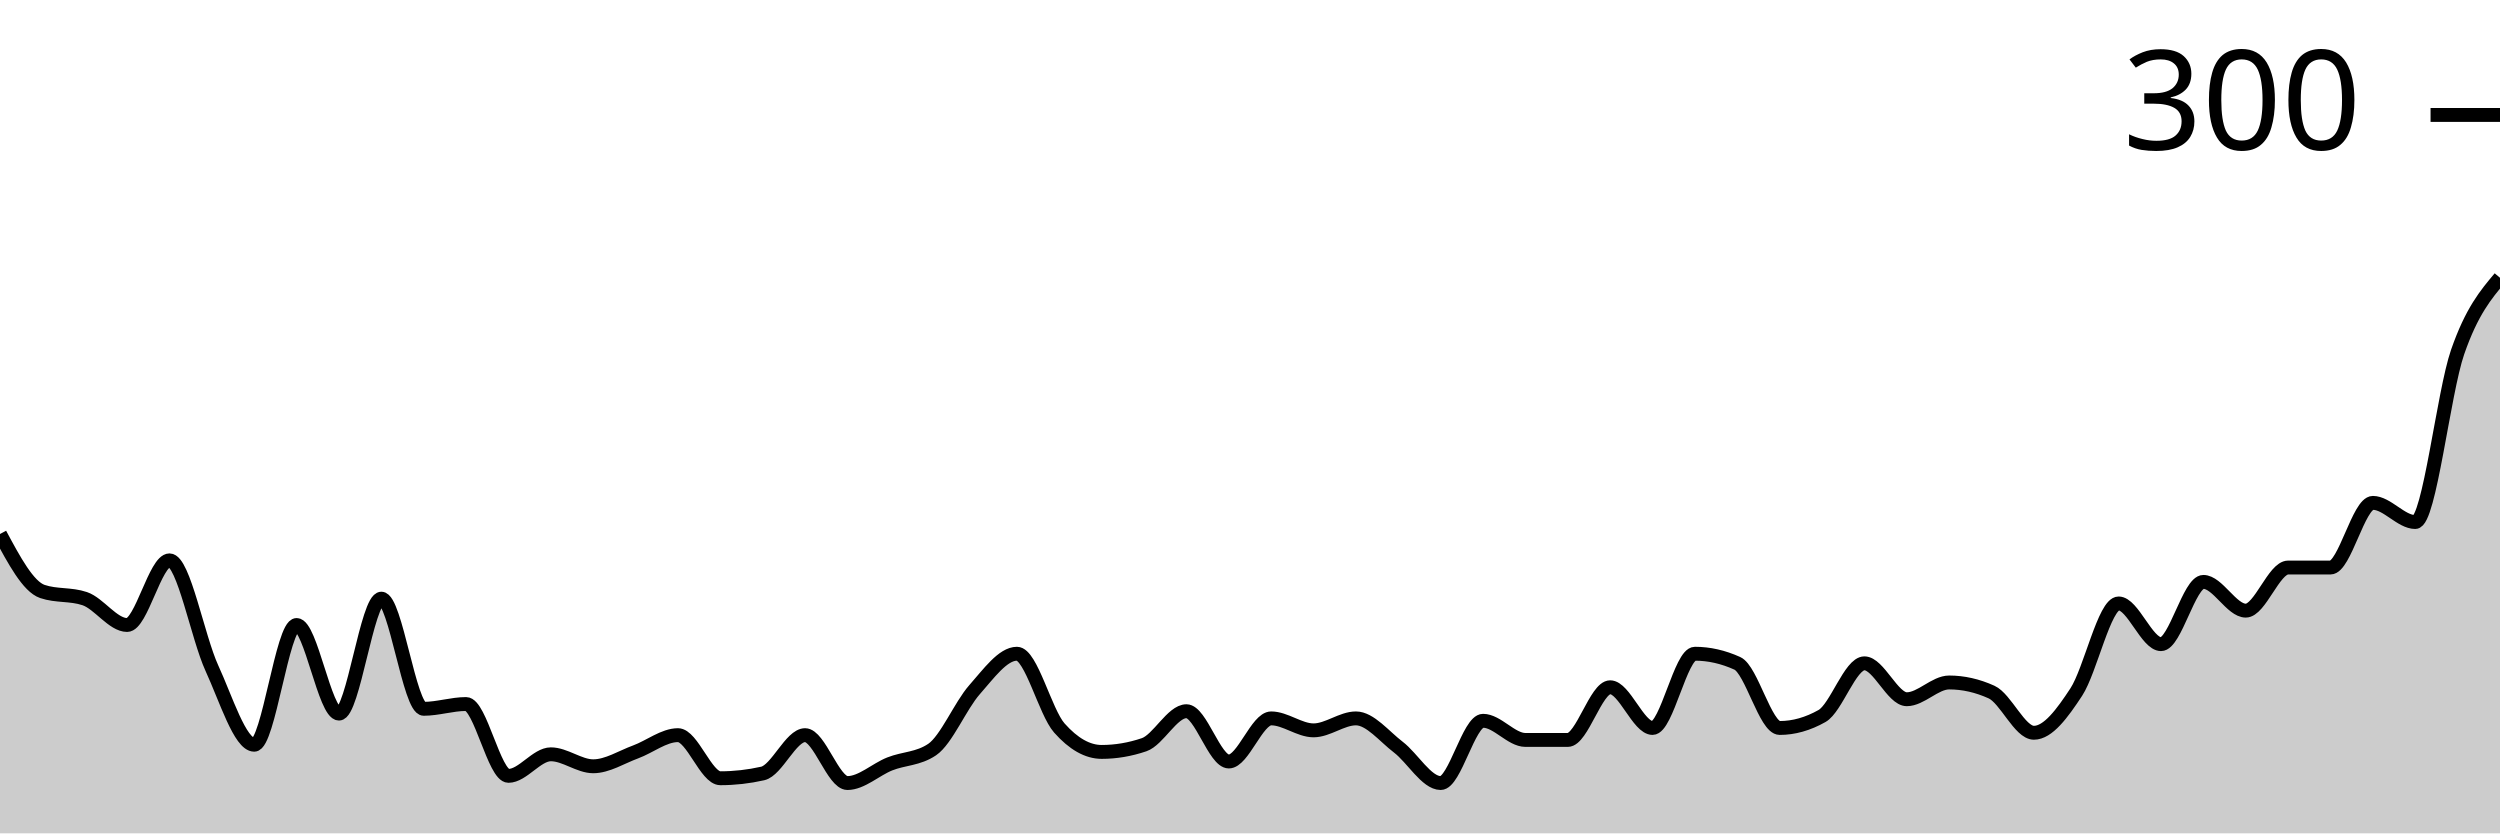
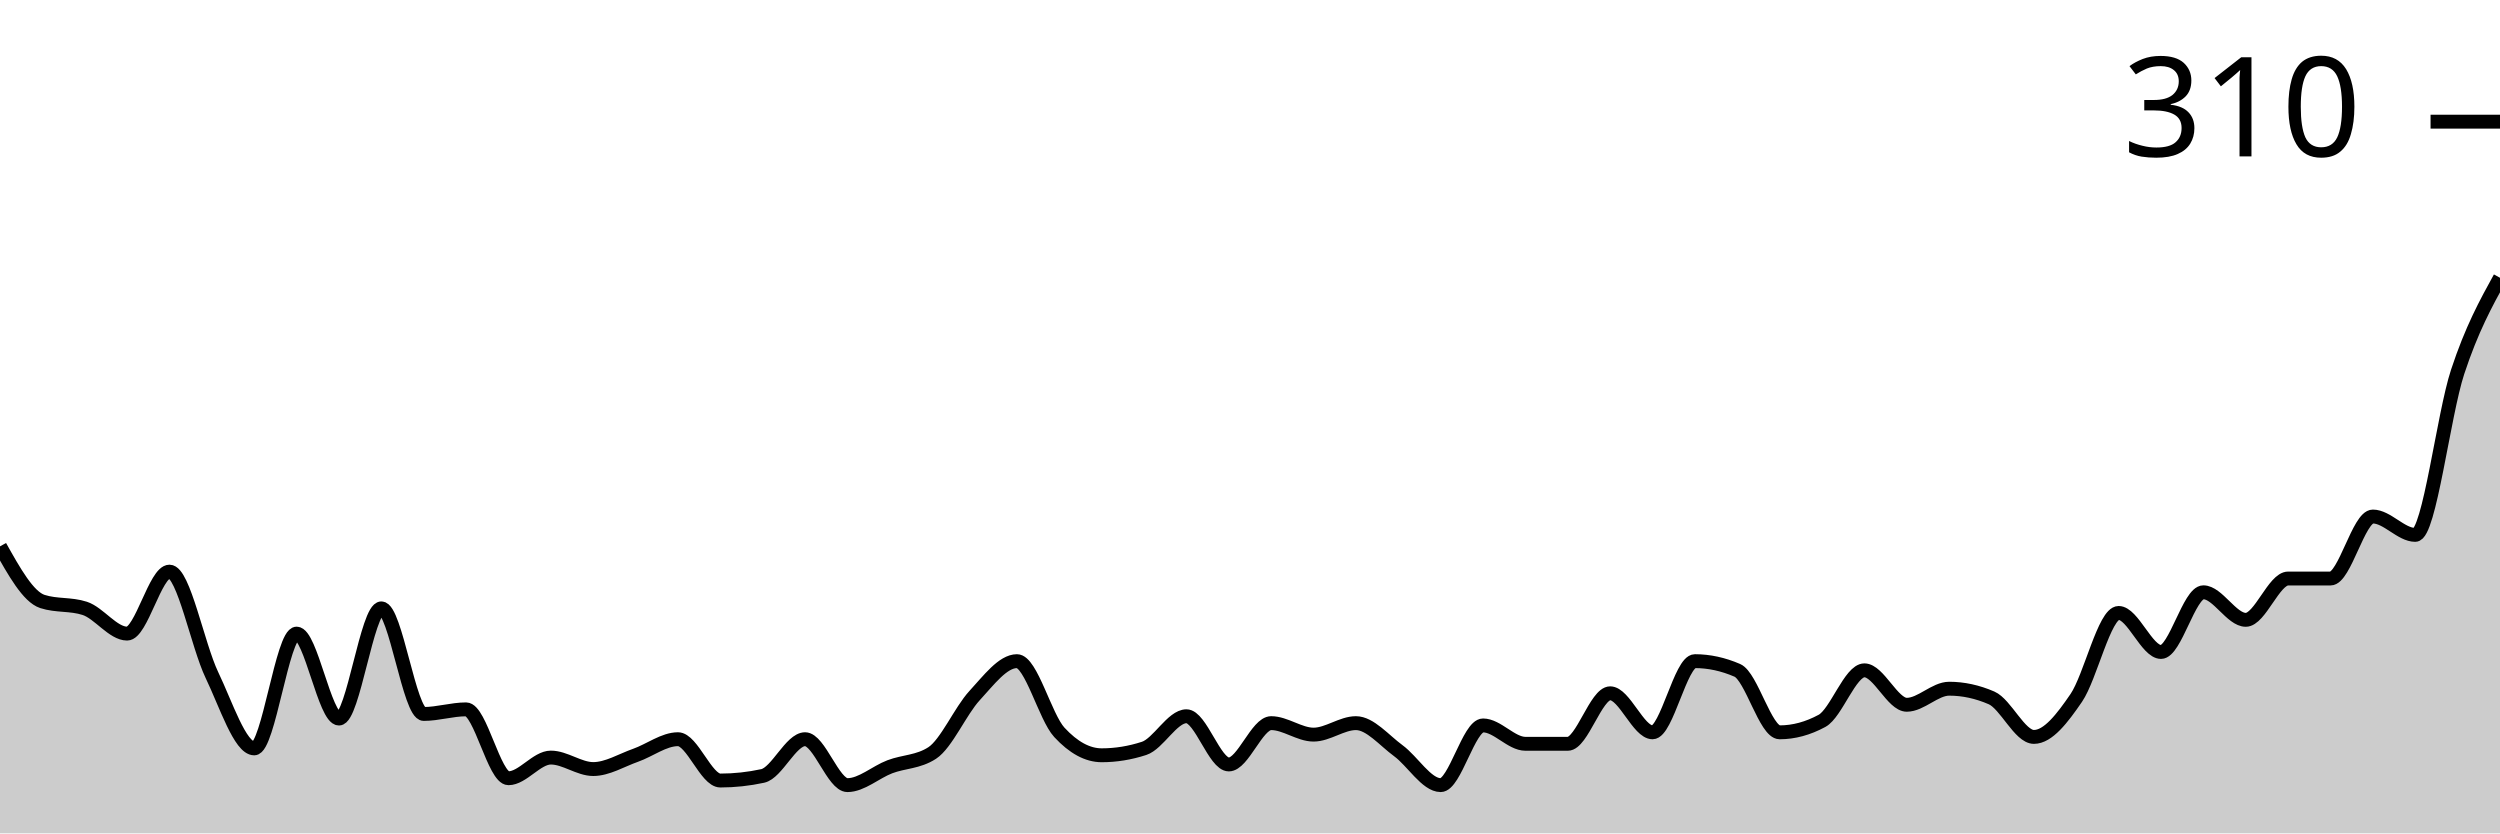
<svg xmlns="http://www.w3.org/2000/svg" viewBox="0 0 180 60">
  <g transform="translate(0,20)">
-     <path class="area" fill="rgba(0, 0, 0, 0.2)" d="M0,18.448C1.017,20.345,2.034,22.241,3.051,22.586C4.068,22.931,5.085,22.759,6.102,23.103C7.119,23.448,8.136,25,9.153,25C10.169,25,11.186,20.345,12.203,20.345C13.22,20.345,14.237,25.891,15.254,28.103C16.271,30.316,17.288,33.621,18.305,33.621C19.322,33.621,20.339,25,21.356,25C22.373,25,23.39,31.379,24.407,31.379C25.424,31.379,26.441,23.103,27.458,23.103C28.475,23.103,29.492,31.034,30.508,31.034C31.525,31.034,32.542,30.69,33.559,30.69C34.576,30.69,35.593,35.862,36.61,35.862C37.627,35.862,38.644,34.31,39.661,34.31C40.678,34.31,41.695,35.172,42.712,35.172C43.729,35.172,44.746,34.511,45.763,34.138C46.78,33.764,47.797,32.931,48.814,32.931C49.831,32.931,50.847,36.034,51.864,36.034C52.881,36.034,53.898,35.92,54.915,35.69C55.932,35.46,56.949,32.931,57.966,32.931C58.983,32.931,60,36.379,61.017,36.379C62.034,36.379,63.051,35.402,64.068,35C65.085,34.598,66.102,34.655,67.119,33.966C68.136,33.276,69.153,30.805,70.169,29.655C71.186,28.506,72.203,27.069,73.22,27.069C74.237,27.069,75.254,31.264,76.271,32.414C77.288,33.563,78.305,34.138,79.322,34.138C80.339,34.138,81.356,33.966,82.373,33.621C83.39,33.276,84.407,31.207,85.424,31.207C86.441,31.207,87.458,34.828,88.475,34.828C89.492,34.828,90.508,31.724,91.525,31.724C92.542,31.724,93.559,32.586,94.576,32.586C95.593,32.586,96.61,31.724,97.627,31.724C98.644,31.724,99.661,33.017,100.678,33.793C101.695,34.569,102.712,36.379,103.729,36.379C104.746,36.379,105.763,31.897,106.78,31.897C107.797,31.897,108.814,33.276,109.831,33.276C110.847,33.276,111.864,33.276,112.881,33.276C113.898,33.276,114.915,29.483,115.932,29.483C116.949,29.483,117.966,32.414,118.983,32.414C120,32.414,121.017,27.069,122.034,27.069C123.051,27.069,124.068,27.299,125.085,27.759C126.102,28.218,127.119,32.414,128.136,32.414C129.153,32.414,130.169,32.126,131.186,31.552C132.203,30.977,133.22,27.759,134.237,27.759C135.254,27.759,136.271,30.345,137.288,30.345C138.305,30.345,139.322,29.138,140.339,29.138C141.356,29.138,142.373,29.368,143.39,29.828C144.407,30.287,145.424,32.759,146.441,32.759C147.458,32.759,148.475,31.379,149.492,29.828C150.508,28.276,151.525,23.448,152.542,23.448C153.559,23.448,154.576,26.379,155.593,26.379C156.61,26.379,157.627,21.897,158.644,21.897C159.661,21.897,160.678,23.966,161.695,23.966C162.712,23.966,163.729,20.862,164.746,20.862C165.763,20.862,166.78,20.862,167.797,20.862C168.814,20.862,169.831,16.207,170.847,16.207C171.864,16.207,172.881,17.586,173.898,17.586C174.915,17.586,175.932,8.276,176.949,5.345C177.966,2.414,178.983,1.207,180,0L180,40C178.983,40,177.966,40,176.949,40C175.932,40,174.915,40,173.898,40C172.881,40,171.864,40,170.847,40C169.831,40,168.814,40,167.797,40C166.78,40,165.763,40,164.746,40C163.729,40,162.712,40,161.695,40C160.678,40,159.661,40,158.644,40C157.627,40,156.61,40,155.593,40C154.576,40,153.559,40,152.542,40C151.525,40,150.508,40,149.492,40C148.475,40,147.458,40,146.441,40C145.424,40,144.407,40,143.39,40C142.373,40,141.356,40,140.339,40C139.322,40,138.305,40,137.288,40C136.271,40,135.254,40,134.237,40C133.22,40,132.203,40,131.186,40C130.169,40,129.153,40,128.136,40C127.119,40,126.102,40,125.085,40C124.068,40,123.051,40,122.034,40C121.017,40,120,40,118.983,40C117.966,40,116.949,40,115.932,40C114.915,40,113.898,40,112.881,40C111.864,40,110.847,40,109.831,40C108.814,40,107.797,40,106.78,40C105.763,40,104.746,40,103.729,40C102.712,40,101.695,40,100.678,40C99.661,40,98.644,40,97.627,40C96.61,40,95.593,40,94.576,40C93.559,40,92.542,40,91.525,40C90.508,40,89.492,40,88.475,40C87.458,40,86.441,40,85.424,40C84.407,40,83.39,40,82.373,40C81.356,40,80.339,40,79.322,40C78.305,40,77.288,40,76.271,40C75.254,40,74.237,40,73.22,40C72.203,40,71.186,40,70.169,40C69.153,40,68.136,40,67.119,40C66.102,40,65.085,40,64.068,40C63.051,40,62.034,40,61.017,40C60,40,58.983,40,57.966,40C56.949,40,55.932,40,54.915,40C53.898,40,52.881,40,51.864,40C50.847,40,49.831,40,48.814,40C47.797,40,46.78,40,45.763,40C44.746,40,43.729,40,42.712,40C41.695,40,40.678,40,39.661,40C38.644,40,37.627,40,36.61,40C35.593,40,34.576,40,33.559,40C32.542,40,31.525,40,30.508,40C29.492,40,28.475,40,27.458,40C26.441,40,25.424,40,24.407,40C23.39,40,22.373,40,21.356,40C20.339,40,19.322,40,18.305,40C17.288,40,16.271,40,15.254,40C14.237,40,13.22,40,12.203,40C11.186,40,10.169,40,9.153,40C8.136,40,7.119,40,6.102,40C5.085,40,4.068,40,3.051,40C2.034,40,1.017,40,0,40Z" />
-     <path class="line" stroke="black" fill="none" d="M0,18.448C1.017,20.345,2.034,22.241,3.051,22.586C4.068,22.931,5.085,22.759,6.102,23.103C7.119,23.448,8.136,25,9.153,25C10.169,25,11.186,20.345,12.203,20.345C13.22,20.345,14.237,25.891,15.254,28.103C16.271,30.316,17.288,33.621,18.305,33.621C19.322,33.621,20.339,25,21.356,25C22.373,25,23.39,31.379,24.407,31.379C25.424,31.379,26.441,23.103,27.458,23.103C28.475,23.103,29.492,31.034,30.508,31.034C31.525,31.034,32.542,30.69,33.559,30.69C34.576,30.69,35.593,35.862,36.61,35.862C37.627,35.862,38.644,34.31,39.661,34.31C40.678,34.31,41.695,35.172,42.712,35.172C43.729,35.172,44.746,34.511,45.763,34.138C46.78,33.764,47.797,32.931,48.814,32.931C49.831,32.931,50.847,36.034,51.864,36.034C52.881,36.034,53.898,35.92,54.915,35.69C55.932,35.46,56.949,32.931,57.966,32.931C58.983,32.931,60,36.379,61.017,36.379C62.034,36.379,63.051,35.402,64.068,35C65.085,34.598,66.102,34.655,67.119,33.966C68.136,33.276,69.153,30.805,70.169,29.655C71.186,28.506,72.203,27.069,73.22,27.069C74.237,27.069,75.254,31.264,76.271,32.414C77.288,33.563,78.305,34.138,79.322,34.138C80.339,34.138,81.356,33.966,82.373,33.621C83.39,33.276,84.407,31.207,85.424,31.207C86.441,31.207,87.458,34.828,88.475,34.828C89.492,34.828,90.508,31.724,91.525,31.724C92.542,31.724,93.559,32.586,94.576,32.586C95.593,32.586,96.61,31.724,97.627,31.724C98.644,31.724,99.661,33.017,100.678,33.793C101.695,34.569,102.712,36.379,103.729,36.379C104.746,36.379,105.763,31.897,106.78,31.897C107.797,31.897,108.814,33.276,109.831,33.276C110.847,33.276,111.864,33.276,112.881,33.276C113.898,33.276,114.915,29.483,115.932,29.483C116.949,29.483,117.966,32.414,118.983,32.414C120,32.414,121.017,27.069,122.034,27.069C123.051,27.069,124.068,27.299,125.085,27.759C126.102,28.218,127.119,32.414,128.136,32.414C129.153,32.414,130.169,32.126,131.186,31.552C132.203,30.977,133.22,27.759,134.237,27.759C135.254,27.759,136.271,30.345,137.288,30.345C138.305,30.345,139.322,29.138,140.339,29.138C141.356,29.138,142.373,29.368,143.39,29.828C144.407,30.287,145.424,32.759,146.441,32.759C147.458,32.759,148.475,31.379,149.492,29.828C150.508,28.276,151.525,23.448,152.542,23.448C153.559,23.448,154.576,26.379,155.593,26.379C156.61,26.379,157.627,21.897,158.644,21.897C159.661,21.897,160.678,23.966,161.695,23.966C162.712,23.966,163.729,20.862,164.746,20.862C165.763,20.862,166.78,20.862,167.797,20.862C168.814,20.862,169.831,16.207,170.847,16.207C171.864,16.207,172.881,17.586,173.898,17.586C174.915,17.586,175.932,8.276,176.949,5.345C177.966,2.414,178.983,1.207,180,0" />
-     <path class="axis-ceiling" stroke-width="1" stroke="black" fill="none" d="M175,-11.724L180,-11.724" />
-     <text class="axis-ceiling-label" font-family="sans-serif" text-anchor="end" font-size="10px" x="170" y="-9.224">300</text>
+     <path class="area" fill="rgba(0, 0, 0, 0.2)" d="M0,19.339C1.017,21.157,2.034,22.975,3.051,23.306C4.068,23.636,5.085,23.471,6.102,23.802C7.119,24.132,8.136,25.62,9.153,25.62C10.169,25.62,11.186,21.157,12.203,21.157C13.22,21.157,14.237,26.474,15.254,28.595C16.271,30.716,17.288,33.884,18.305,33.884C19.322,33.884,20.339,25.62,21.356,25.62C22.373,25.62,23.39,31.736,24.407,31.736C25.424,31.736,26.441,23.802,27.458,23.802C28.475,23.802,29.492,31.405,30.508,31.405C31.525,31.405,32.542,31.074,33.559,31.074C34.576,31.074,35.593,36.033,36.61,36.033C37.627,36.033,38.644,34.545,39.661,34.545C40.678,34.545,41.695,35.372,42.712,35.372C43.729,35.372,44.746,34.738,45.763,34.38C46.78,34.022,47.797,33.223,48.814,33.223C49.831,33.223,50.847,36.198,51.864,36.198C52.881,36.198,53.898,36.088,54.915,35.868C55.932,35.647,56.949,33.223,57.966,33.223C58.983,33.223,60,36.529,61.017,36.529C62.034,36.529,63.051,35.592,64.068,35.207C65.085,34.821,66.102,34.876,67.119,34.215C68.136,33.554,69.153,31.185,70.169,30.083C71.186,28.981,72.203,27.603,73.22,27.603C74.237,27.603,75.254,31.625,76.271,32.727C77.288,33.829,78.305,34.38,79.322,34.38C80.339,34.38,81.356,34.215,82.373,33.884C83.39,33.554,84.407,31.57,85.424,31.57C86.441,31.57,87.458,35.041,88.475,35.041C89.492,35.041,90.508,32.066,91.525,32.066C92.542,32.066,93.559,32.893,94.576,32.893C95.593,32.893,96.61,32.066,97.627,32.066C98.644,32.066,99.661,33.306,100.678,34.05C101.695,34.793,102.712,36.529,103.729,36.529C104.746,36.529,105.763,32.231,106.78,32.231C107.797,32.231,108.814,33.554,109.831,33.554C110.847,33.554,111.864,33.554,112.881,33.554C113.898,33.554,114.915,29.917,115.932,29.917C116.949,29.917,117.966,32.727,118.983,32.727C120,32.727,121.017,27.603,122.034,27.603C123.051,27.603,124.068,27.824,125.085,28.264C126.102,28.705,127.119,32.727,128.136,32.727C129.153,32.727,130.169,32.452,131.186,31.901C132.203,31.35,133.22,28.264,134.237,28.264C135.254,28.264,136.271,30.744,137.288,30.744C138.305,30.744,139.322,29.587,140.339,29.587C141.356,29.587,142.373,29.807,143.39,30.248C144.407,30.689,145.424,33.058,146.441,33.058C147.458,33.058,148.475,31.736,149.492,30.248C150.508,28.76,151.525,24.132,152.542,24.132C153.559,24.132,154.576,26.942,155.593,26.942C156.61,26.942,157.627,22.645,158.644,22.645C159.661,22.645,160.678,24.628,161.695,24.628C162.712,24.628,163.729,21.653,164.746,21.653C165.763,21.653,166.78,21.653,167.797,21.653C168.814,21.653,169.831,17.19,170.847,17.19C171.864,17.19,172.881,18.512,173.898,18.512C174.915,18.512,175.932,9.862,176.949,6.777C177.966,3.691,178.983,1.846,180,0L180,40C178.983,40,177.966,40,176.949,40C175.932,40,174.915,40,173.898,40C172.881,40,171.864,40,170.847,40C169.831,40,168.814,40,167.797,40C166.78,40,165.763,40,164.746,40C163.729,40,162.712,40,161.695,40C160.678,40,159.661,40,158.644,40C157.627,40,156.61,40,155.593,40C154.576,40,153.559,40,152.542,40C151.525,40,150.508,40,149.492,40C148.475,40,147.458,40,146.441,40C145.424,40,144.407,40,143.39,40C142.373,40,141.356,40,140.339,40C139.322,40,138.305,40,137.288,40C136.271,40,135.254,40,134.237,40C133.22,40,132.203,40,131.186,40C130.169,40,129.153,40,128.136,40C127.119,40,126.102,40,125.085,40C124.068,40,123.051,40,122.034,40C121.017,40,120,40,118.983,40C117.966,40,116.949,40,115.932,40C114.915,40,113.898,40,112.881,40C111.864,40,110.847,40,109.831,40C108.814,40,107.797,40,106.78,40C105.763,40,104.746,40,103.729,40C102.712,40,101.695,40,100.678,40C99.661,40,98.644,40,97.627,40C96.61,40,95.593,40,94.576,40C93.559,40,92.542,40,91.525,40C90.508,40,89.492,40,88.475,40C87.458,40,86.441,40,85.424,40C84.407,40,83.39,40,82.373,40C81.356,40,80.339,40,79.322,40C78.305,40,77.288,40,76.271,40C75.254,40,74.237,40,73.22,40C72.203,40,71.186,40,70.169,40C69.153,40,68.136,40,67.119,40C66.102,40,65.085,40,64.068,40C63.051,40,62.034,40,61.017,40C60,40,58.983,40,57.966,40C56.949,40,55.932,40,54.915,40C53.898,40,52.881,40,51.864,40C50.847,40,49.831,40,48.814,40C47.797,40,46.78,40,45.763,40C44.746,40,43.729,40,42.712,40C41.695,40,40.678,40,39.661,40C38.644,40,37.627,40,36.61,40C35.593,40,34.576,40,33.559,40C32.542,40,31.525,40,30.508,40C29.492,40,28.475,40,27.458,40C26.441,40,25.424,40,24.407,40C23.39,40,22.373,40,21.356,40C20.339,40,19.322,40,18.305,40C17.288,40,16.271,40,15.254,40C14.237,40,13.22,40,12.203,40C11.186,40,10.169,40,9.153,40C8.136,40,7.119,40,6.102,40C5.085,40,4.068,40,3.051,40C2.034,40,1.017,40,0,40Z" />
+     <path class="line" stroke="black" fill="none" d="M0,19.339C1.017,21.157,2.034,22.975,3.051,23.306C4.068,23.636,5.085,23.471,6.102,23.802C7.119,24.132,8.136,25.62,9.153,25.62C10.169,25.62,11.186,21.157,12.203,21.157C13.22,21.157,14.237,26.474,15.254,28.595C16.271,30.716,17.288,33.884,18.305,33.884C19.322,33.884,20.339,25.62,21.356,25.62C22.373,25.62,23.39,31.736,24.407,31.736C25.424,31.736,26.441,23.802,27.458,23.802C28.475,23.802,29.492,31.405,30.508,31.405C31.525,31.405,32.542,31.074,33.559,31.074C34.576,31.074,35.593,36.033,36.61,36.033C37.627,36.033,38.644,34.545,39.661,34.545C40.678,34.545,41.695,35.372,42.712,35.372C43.729,35.372,44.746,34.738,45.763,34.38C46.78,34.022,47.797,33.223,48.814,33.223C49.831,33.223,50.847,36.198,51.864,36.198C52.881,36.198,53.898,36.088,54.915,35.868C55.932,35.647,56.949,33.223,57.966,33.223C58.983,33.223,60,36.529,61.017,36.529C62.034,36.529,63.051,35.592,64.068,35.207C65.085,34.821,66.102,34.876,67.119,34.215C68.136,33.554,69.153,31.185,70.169,30.083C71.186,28.981,72.203,27.603,73.22,27.603C74.237,27.603,75.254,31.625,76.271,32.727C77.288,33.829,78.305,34.38,79.322,34.38C80.339,34.38,81.356,34.215,82.373,33.884C83.39,33.554,84.407,31.57,85.424,31.57C86.441,31.57,87.458,35.041,88.475,35.041C89.492,35.041,90.508,32.066,91.525,32.066C92.542,32.066,93.559,32.893,94.576,32.893C95.593,32.893,96.61,32.066,97.627,32.066C98.644,32.066,99.661,33.306,100.678,34.05C101.695,34.793,102.712,36.529,103.729,36.529C104.746,36.529,105.763,32.231,106.78,32.231C107.797,32.231,108.814,33.554,109.831,33.554C110.847,33.554,111.864,33.554,112.881,33.554C113.898,33.554,114.915,29.917,115.932,29.917C116.949,29.917,117.966,32.727,118.983,32.727C120,32.727,121.017,27.603,122.034,27.603C123.051,27.603,124.068,27.824,125.085,28.264C126.102,28.705,127.119,32.727,128.136,32.727C129.153,32.727,130.169,32.452,131.186,31.901C132.203,31.35,133.22,28.264,134.237,28.264C135.254,28.264,136.271,30.744,137.288,30.744C138.305,30.744,139.322,29.587,140.339,29.587C141.356,29.587,142.373,29.807,143.39,30.248C144.407,30.689,145.424,33.058,146.441,33.058C147.458,33.058,148.475,31.736,149.492,30.248C150.508,28.76,151.525,24.132,152.542,24.132C153.559,24.132,154.576,26.942,155.593,26.942C156.61,26.942,157.627,22.645,158.644,22.645C159.661,22.645,160.678,24.628,161.695,24.628C162.712,24.628,163.729,21.653,164.746,21.653C165.763,21.653,166.78,21.653,167.797,21.653C168.814,21.653,169.831,17.19,170.847,17.19C171.864,17.19,172.881,18.512,173.898,18.512C174.915,18.512,175.932,9.862,176.949,6.777C177.966,3.691,178.983,1.846,180,0" />
+     <path class="axis-ceiling" stroke-width="1" stroke="black" fill="none" d="M175,-11.24L180,-11.24" />
+     <text class="axis-ceiling-label" font-family="sans-serif" text-anchor="end" font-size="10px" x="170" y="-8.74">310</text>
  </g>
</svg>
